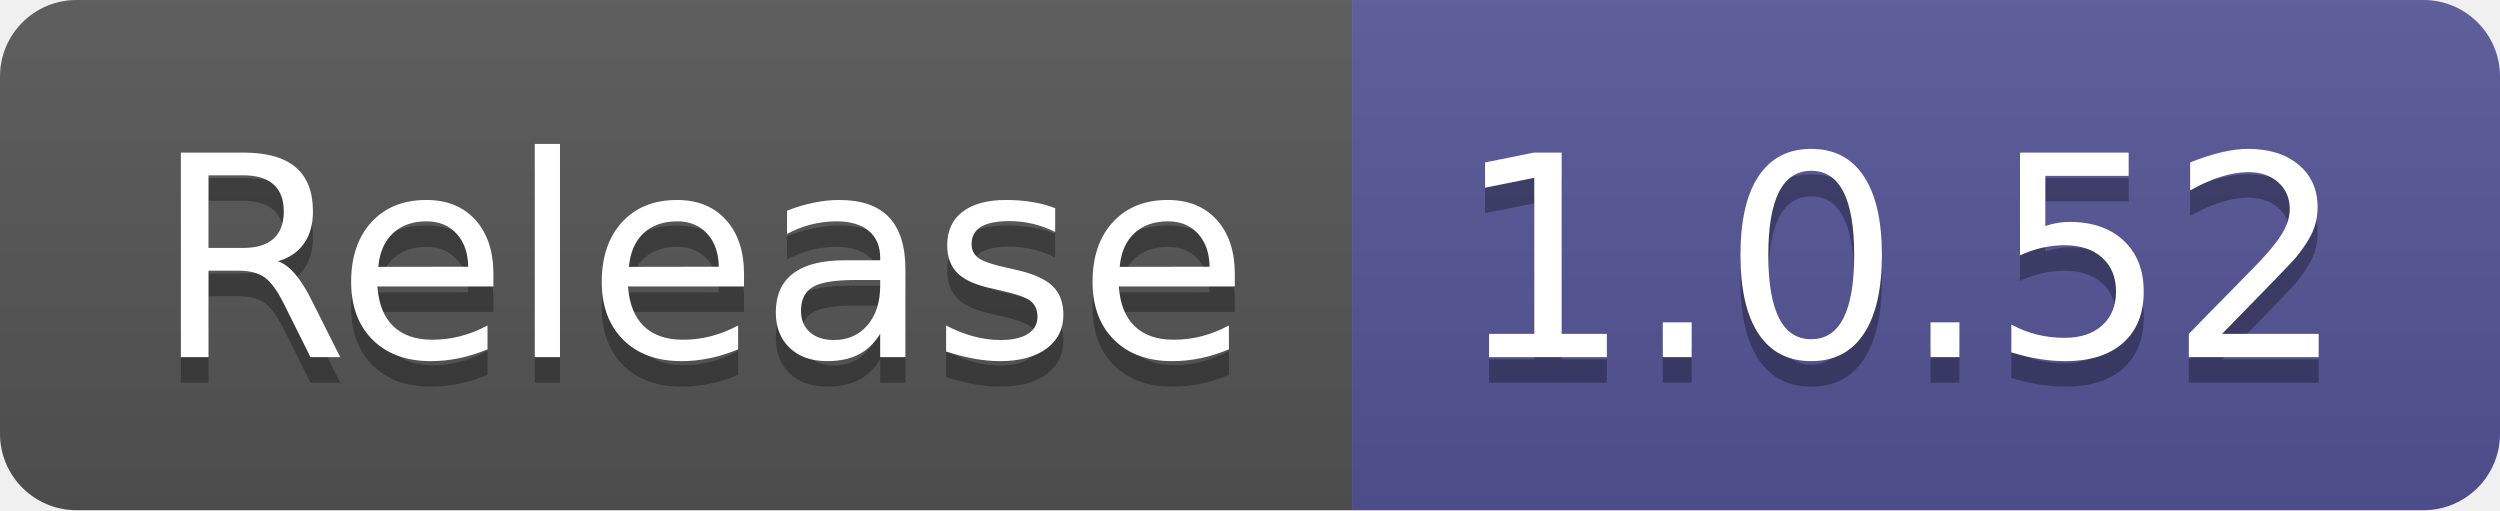
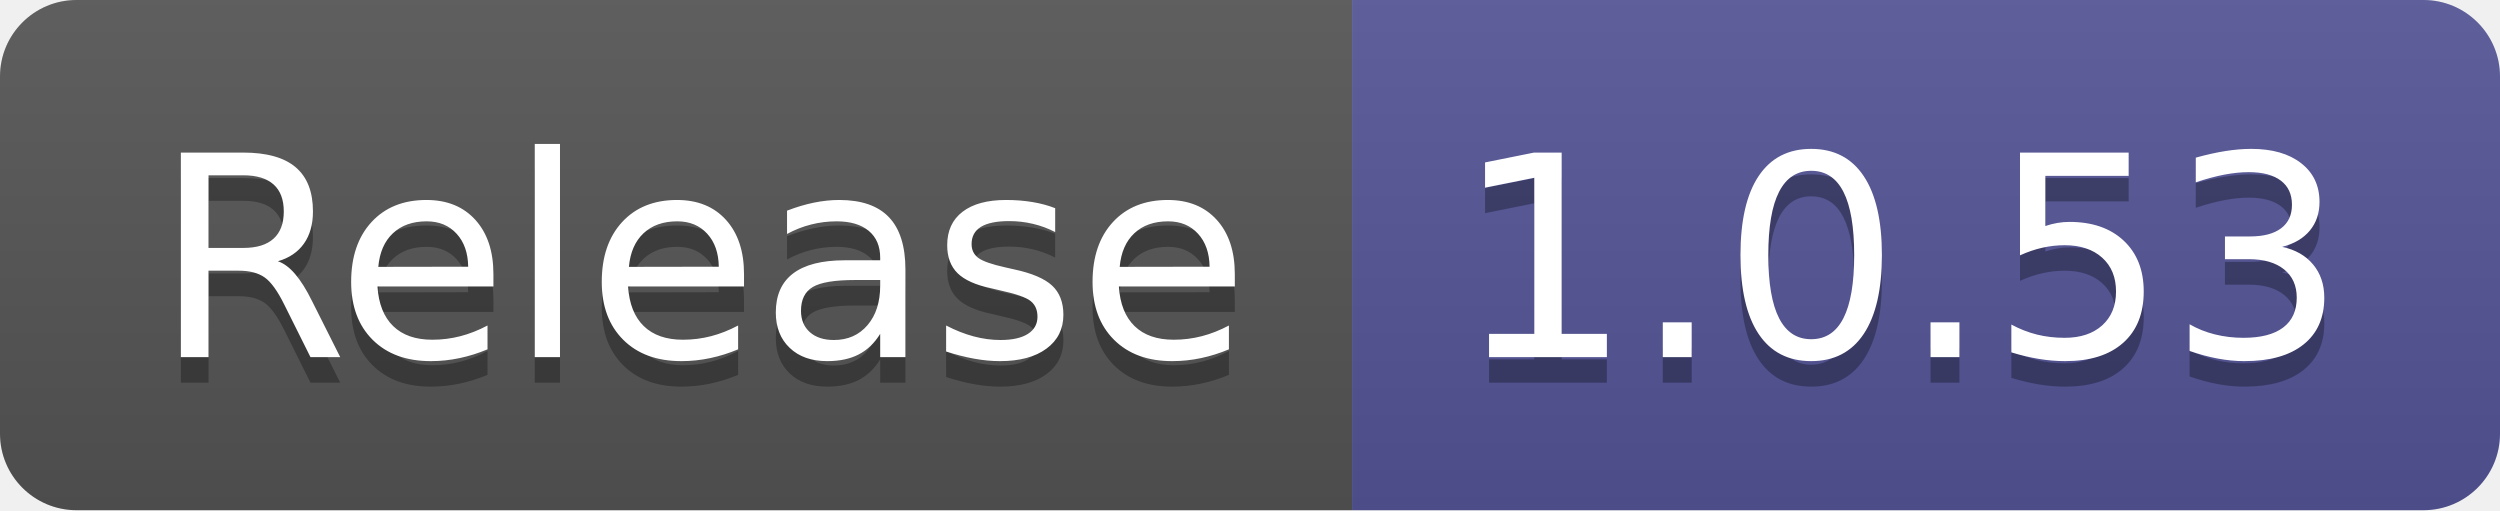
- <svg xmlns="http://www.w3.org/2000/svg" width="98" height="20" role="img" aria-label="Release: 1.0.52">
+ <svg xmlns="http://www.w3.org/2000/svg" width="98" height="20" role="img" aria-label="Release: 1.0.53">
  <linearGradient id="s" x2="0" y2="100%">
    <stop offset="0" stop-color="#bbb" stop-opacity=".1" />
    <stop offset="1" stop-opacity=".1" />
  </linearGradient>
  <clipPath id="r">
    <rect width="98" height="20" rx="3" fill="#fff" />
  </clipPath>
  <g clip-path="url(#r)">
    <rect width="53" height="20" fill="#555" />
    <rect x="53" width="45" height="20" fill="#535597" />
    <rect width="98" height="20" fill="url(#s)" />
  </g>
  <g fill="#fff" text-anchor="middle" font-family="Verdana,Geneva,DejaVu Sans,sans-serif" text-rendering="geometricPrecision" font-size="110">
    <text aria-hidden="true" x="275" y="150" fill="#010101" fill-opacity=".3" transform="scale(.1)" textLength="430">Release</text>
    <text x="275" y="140" transform="scale(.1)" fill="#fff" textLength="430">Release</text>
-     <text aria-hidden="true" x="745" y="150" fill="#010101" fill-opacity=".3" transform="scale(.1)" textLength="350">1.0.52</text>
-     <text x="745" y="140" transform="scale(.1)" fill="#fff" textLength="350">1.0.52</text>
+     <text aria-hidden="true" x="745" y="150" fill="#010101" fill-opacity=".3" transform="scale(.1)" textLength="350">1.0.53</text>
+     <text x="745" y="140" transform="scale(.1)" fill="#fff" textLength="350">1.0.53</text>
  </g>
</svg>
